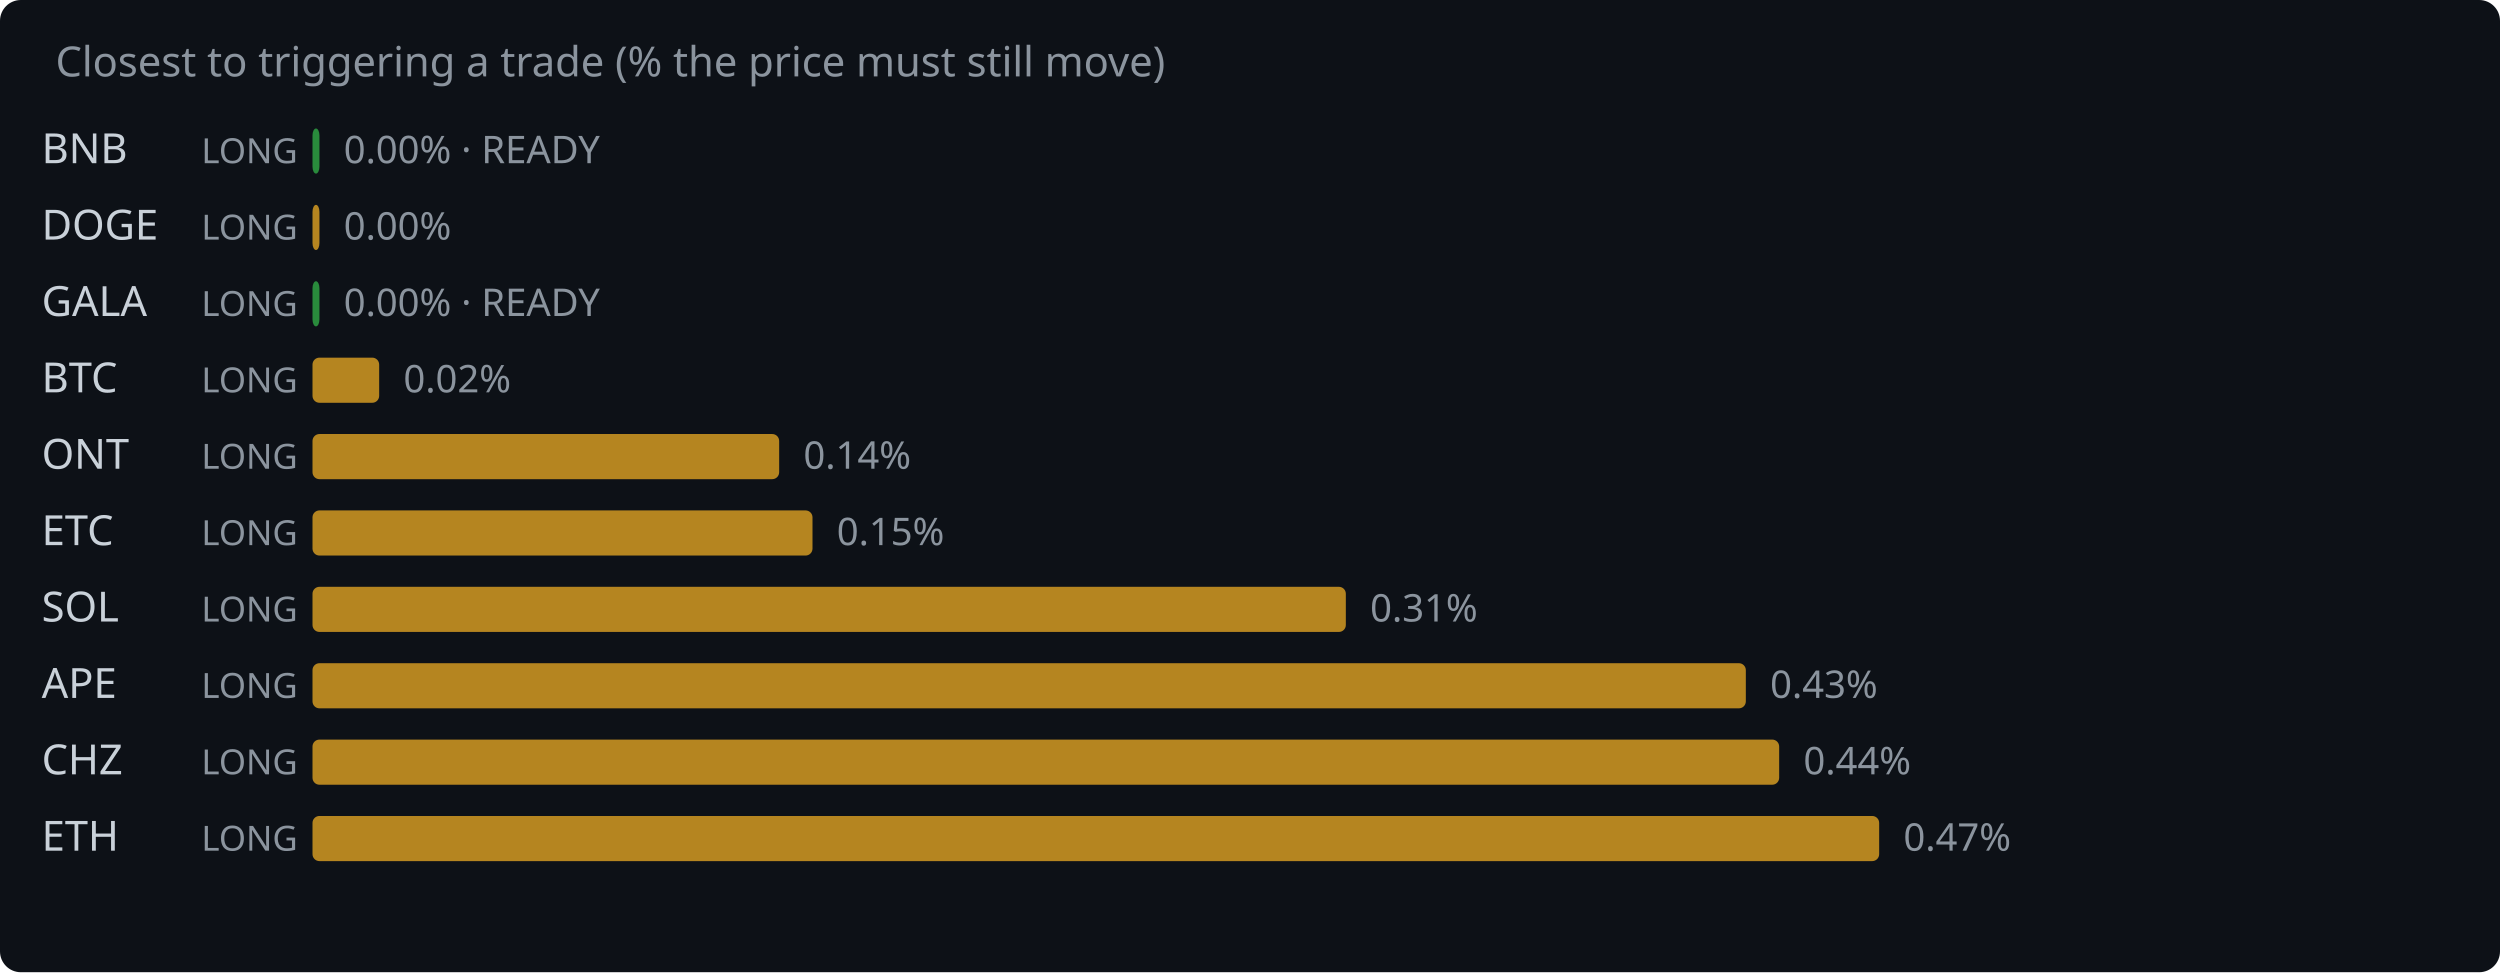
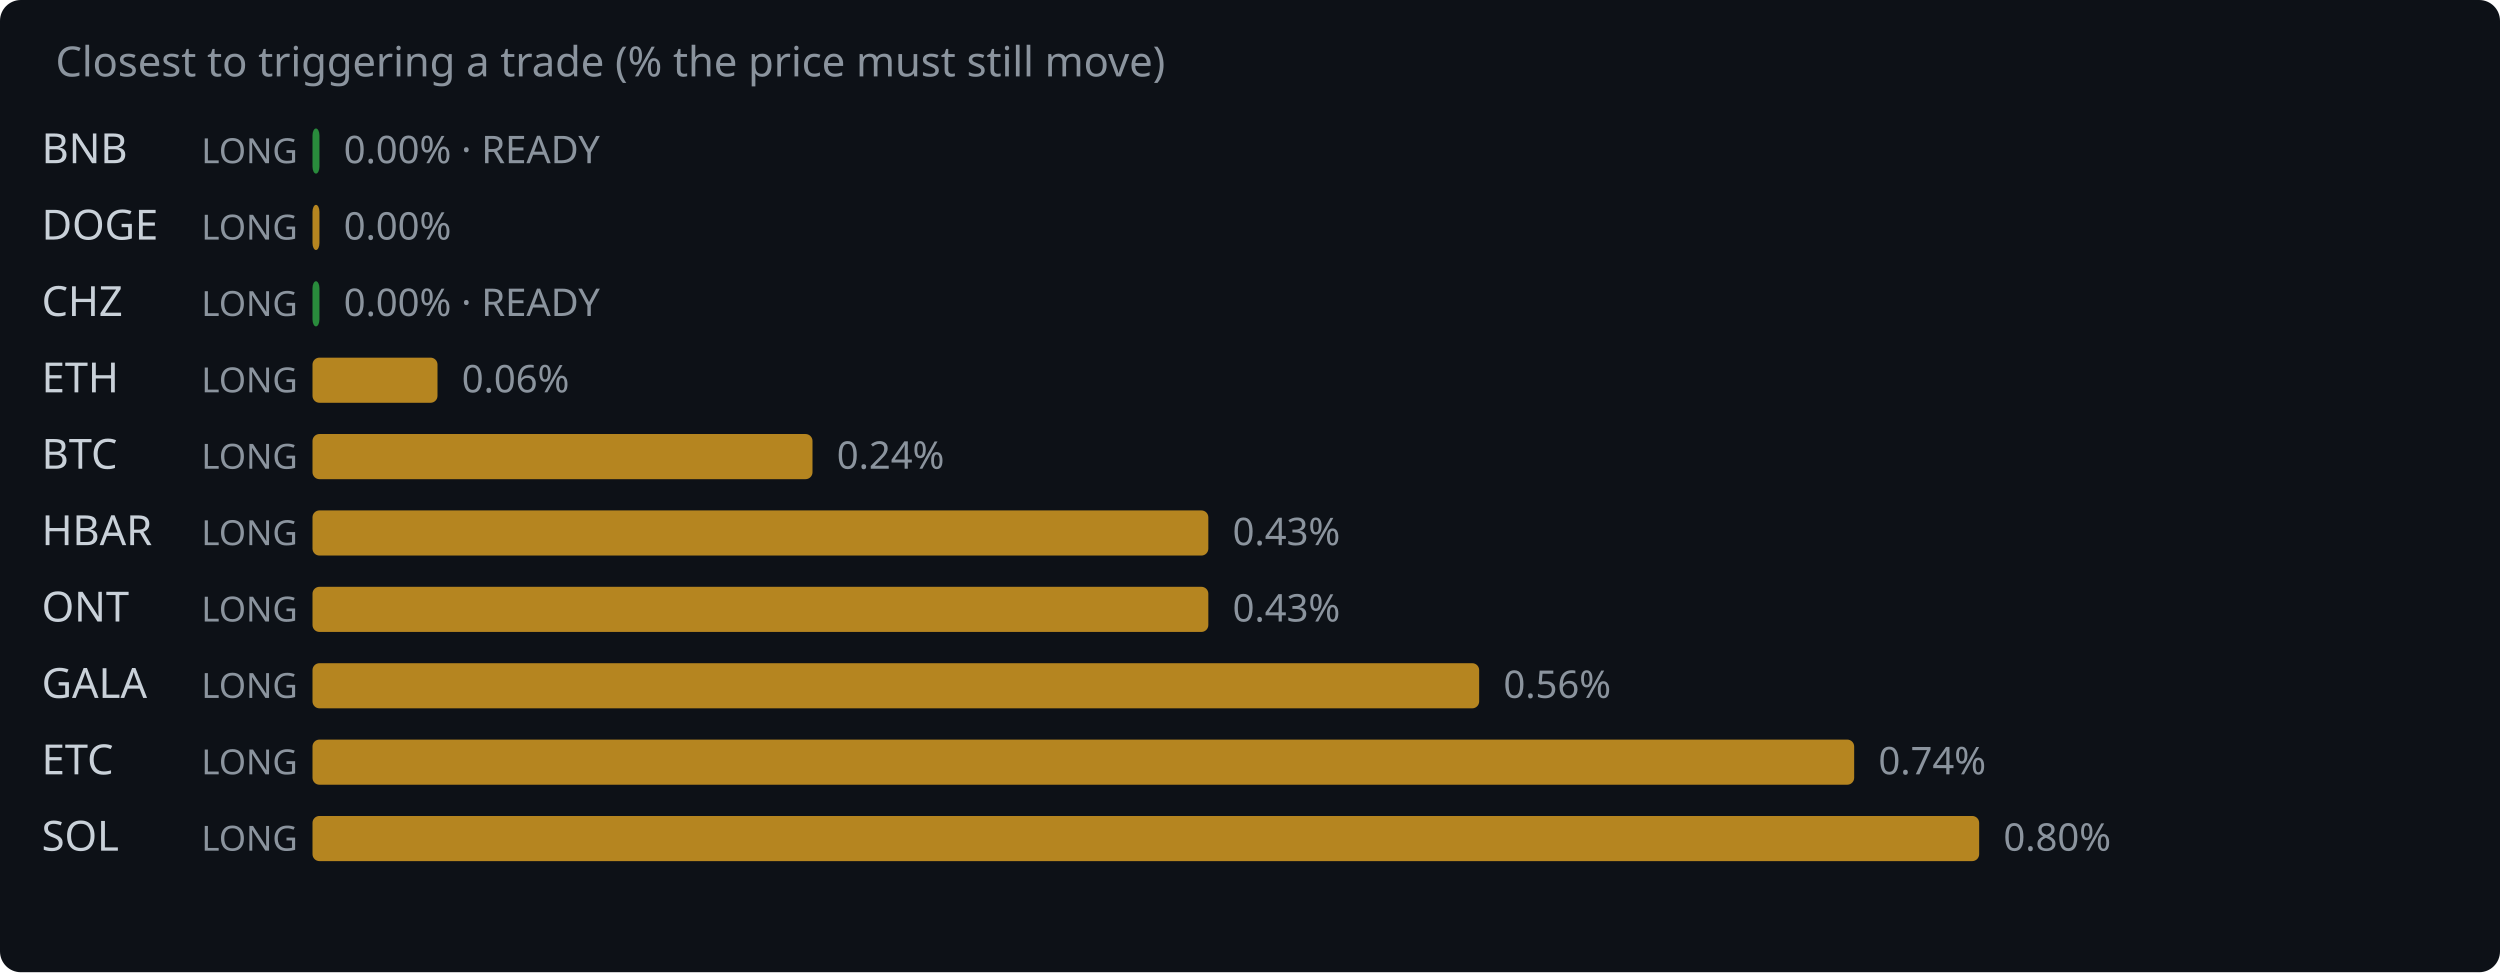
<svg xmlns="http://www.w3.org/2000/svg" width="720" height="280" viewBox="0 0 720 280">
  <rect width="720" height="280" fill="#0d1117" rx="6" />
  <text x="16" y="22" fill="#8b949e" font-family="system-ui,sans-serif" font-size="12">Closest to triggering a trade (% the price must still move)</text>
  <text x="12" y="47" fill="#c9d1d9" font-family="system-ui,sans-serif" font-size="12">BNB</text>
  <text x="58" y="47" fill="#8b949e" font-family="system-ui,sans-serif" font-size="10">LONG</text>
  <rect x="90" y="37" width="2.0" height="13" rx="2" fill="#2ea043" opacity="0.85" />
  <text x="99.0" y="47" fill="#8b949e" font-family="system-ui,sans-serif" font-size="11">0.00% · READY</text>
  <text x="12" y="69" fill="#c9d1d9" font-family="system-ui,sans-serif" font-size="12">DOGE</text>
  <text x="58" y="69" fill="#8b949e" font-family="system-ui,sans-serif" font-size="10">LONG</text>
  <rect x="90" y="59" width="2.0" height="13" rx="2" fill="#d29922" opacity="0.85" />
  <text x="99.0" y="69" fill="#8b949e" font-family="system-ui,sans-serif" font-size="11">0.00%</text>
-   <text x="12" y="91" fill="#c9d1d9" font-family="system-ui,sans-serif" font-size="12">GALA</text>
+   <text x="12" y="91" fill="#c9d1d9" font-family="system-ui,sans-serif" font-size="12">CHZ</text>
  <text x="58" y="91" fill="#8b949e" font-family="system-ui,sans-serif" font-size="10">LONG</text>
  <rect x="90" y="81" width="2.0" height="13" rx="2" fill="#2ea043" opacity="0.85" />
  <text x="99.0" y="91" fill="#8b949e" font-family="system-ui,sans-serif" font-size="11">0.00% · READY</text>
-   <text x="12" y="113" fill="#c9d1d9" font-family="system-ui,sans-serif" font-size="12">BTC</text>
+   <text x="12" y="113" fill="#c9d1d9" font-family="system-ui,sans-serif" font-size="12">ETH</text>
  <text x="58" y="113" fill="#8b949e" font-family="system-ui,sans-serif" font-size="10">LONG</text>
-   <rect x="90" y="103" width="19.2" height="13" rx="2" fill="#d29922" opacity="0.85" />
-   <text x="116.2" y="113" fill="#8b949e" font-family="system-ui,sans-serif" font-size="11">0.02%</text>
-   <text x="12" y="135" fill="#c9d1d9" font-family="system-ui,sans-serif" font-size="12">ONT</text>
+   <rect x="90" y="103" width="36.0" height="13" rx="2" fill="#d29922" opacity="0.85" />
+   <text x="133.0" y="113" fill="#8b949e" font-family="system-ui,sans-serif" font-size="11">0.06%</text>
+   <text x="12" y="135" fill="#c9d1d9" font-family="system-ui,sans-serif" font-size="12">BTC</text>
  <text x="58" y="135" fill="#8b949e" font-family="system-ui,sans-serif" font-size="10">LONG</text>
-   <rect x="90" y="125" width="134.4" height="13" rx="2" fill="#d29922" opacity="0.85" />
-   <text x="231.4" y="135" fill="#8b949e" font-family="system-ui,sans-serif" font-size="11">0.14%</text>
-   <text x="12" y="157" fill="#c9d1d9" font-family="system-ui,sans-serif" font-size="12">ETC</text>
+   <rect x="90" y="125" width="144.0" height="13" rx="2" fill="#d29922" opacity="0.85" />
+   <text x="241.0" y="135" fill="#8b949e" font-family="system-ui,sans-serif" font-size="11">0.24%</text>
+   <text x="12" y="157" fill="#c9d1d9" font-family="system-ui,sans-serif" font-size="12">HBAR</text>
  <text x="58" y="157" fill="#8b949e" font-family="system-ui,sans-serif" font-size="10">LONG</text>
-   <rect x="90" y="147" width="144.0" height="13" rx="2" fill="#d29922" opacity="0.85" />
-   <text x="241.0" y="157" fill="#8b949e" font-family="system-ui,sans-serif" font-size="11">0.15%</text>
-   <text x="12" y="179" fill="#c9d1d9" font-family="system-ui,sans-serif" font-size="12">SOL</text>
+   <rect x="90" y="147" width="258.0" height="13" rx="2" fill="#d29922" opacity="0.85" />
+   <text x="355.0" y="157" fill="#8b949e" font-family="system-ui,sans-serif" font-size="11">0.43%</text>
+   <text x="12" y="179" fill="#c9d1d9" font-family="system-ui,sans-serif" font-size="12">ONT</text>
  <text x="58" y="179" fill="#8b949e" font-family="system-ui,sans-serif" font-size="10">LONG</text>
-   <rect x="90" y="169" width="297.6" height="13" rx="2" fill="#d29922" opacity="0.85" />
-   <text x="394.6" y="179" fill="#8b949e" font-family="system-ui,sans-serif" font-size="11">0.31%</text>
-   <text x="12" y="201" fill="#c9d1d9" font-family="system-ui,sans-serif" font-size="12">APE</text>
+   <rect x="90" y="169" width="258.0" height="13" rx="2" fill="#d29922" opacity="0.85" />
+   <text x="355.0" y="179" fill="#8b949e" font-family="system-ui,sans-serif" font-size="11">0.43%</text>
+   <text x="12" y="201" fill="#c9d1d9" font-family="system-ui,sans-serif" font-size="12">GALA</text>
  <text x="58" y="201" fill="#8b949e" font-family="system-ui,sans-serif" font-size="10">LONG</text>
-   <rect x="90" y="191" width="412.8" height="13" rx="2" fill="#d29922" opacity="0.85" />
-   <text x="509.8" y="201" fill="#8b949e" font-family="system-ui,sans-serif" font-size="11">0.43%</text>
-   <text x="12" y="223" fill="#c9d1d9" font-family="system-ui,sans-serif" font-size="12">CHZ</text>
+   <rect x="90" y="191" width="336.0" height="13" rx="2" fill="#d29922" opacity="0.85" />
+   <text x="433.0" y="201" fill="#8b949e" font-family="system-ui,sans-serif" font-size="11">0.56%</text>
+   <text x="12" y="223" fill="#c9d1d9" font-family="system-ui,sans-serif" font-size="12">ETC</text>
  <text x="58" y="223" fill="#8b949e" font-family="system-ui,sans-serif" font-size="10">LONG</text>
-   <rect x="90" y="213" width="422.4" height="13" rx="2" fill="#d29922" opacity="0.85" />
-   <text x="519.4" y="223" fill="#8b949e" font-family="system-ui,sans-serif" font-size="11">0.44%</text>
-   <text x="12" y="245" fill="#c9d1d9" font-family="system-ui,sans-serif" font-size="12">ETH</text>
+   <rect x="90" y="213" width="444.0" height="13" rx="2" fill="#d29922" opacity="0.85" />
+   <text x="541.0" y="223" fill="#8b949e" font-family="system-ui,sans-serif" font-size="11">0.74%</text>
+   <text x="12" y="245" fill="#c9d1d9" font-family="system-ui,sans-serif" font-size="12">SOL</text>
  <text x="58" y="245" fill="#8b949e" font-family="system-ui,sans-serif" font-size="10">LONG</text>
-   <rect x="90" y="235" width="451.2" height="13" rx="2" fill="#d29922" opacity="0.85" />
-   <text x="548.2" y="245" fill="#8b949e" font-family="system-ui,sans-serif" font-size="11">0.47%</text>
+   <rect x="90" y="235" width="480.0" height="13" rx="2" fill="#d29922" opacity="0.85" />
+   <text x="577.0" y="245" fill="#8b949e" font-family="system-ui,sans-serif" font-size="11">0.80%</text>
</svg>
